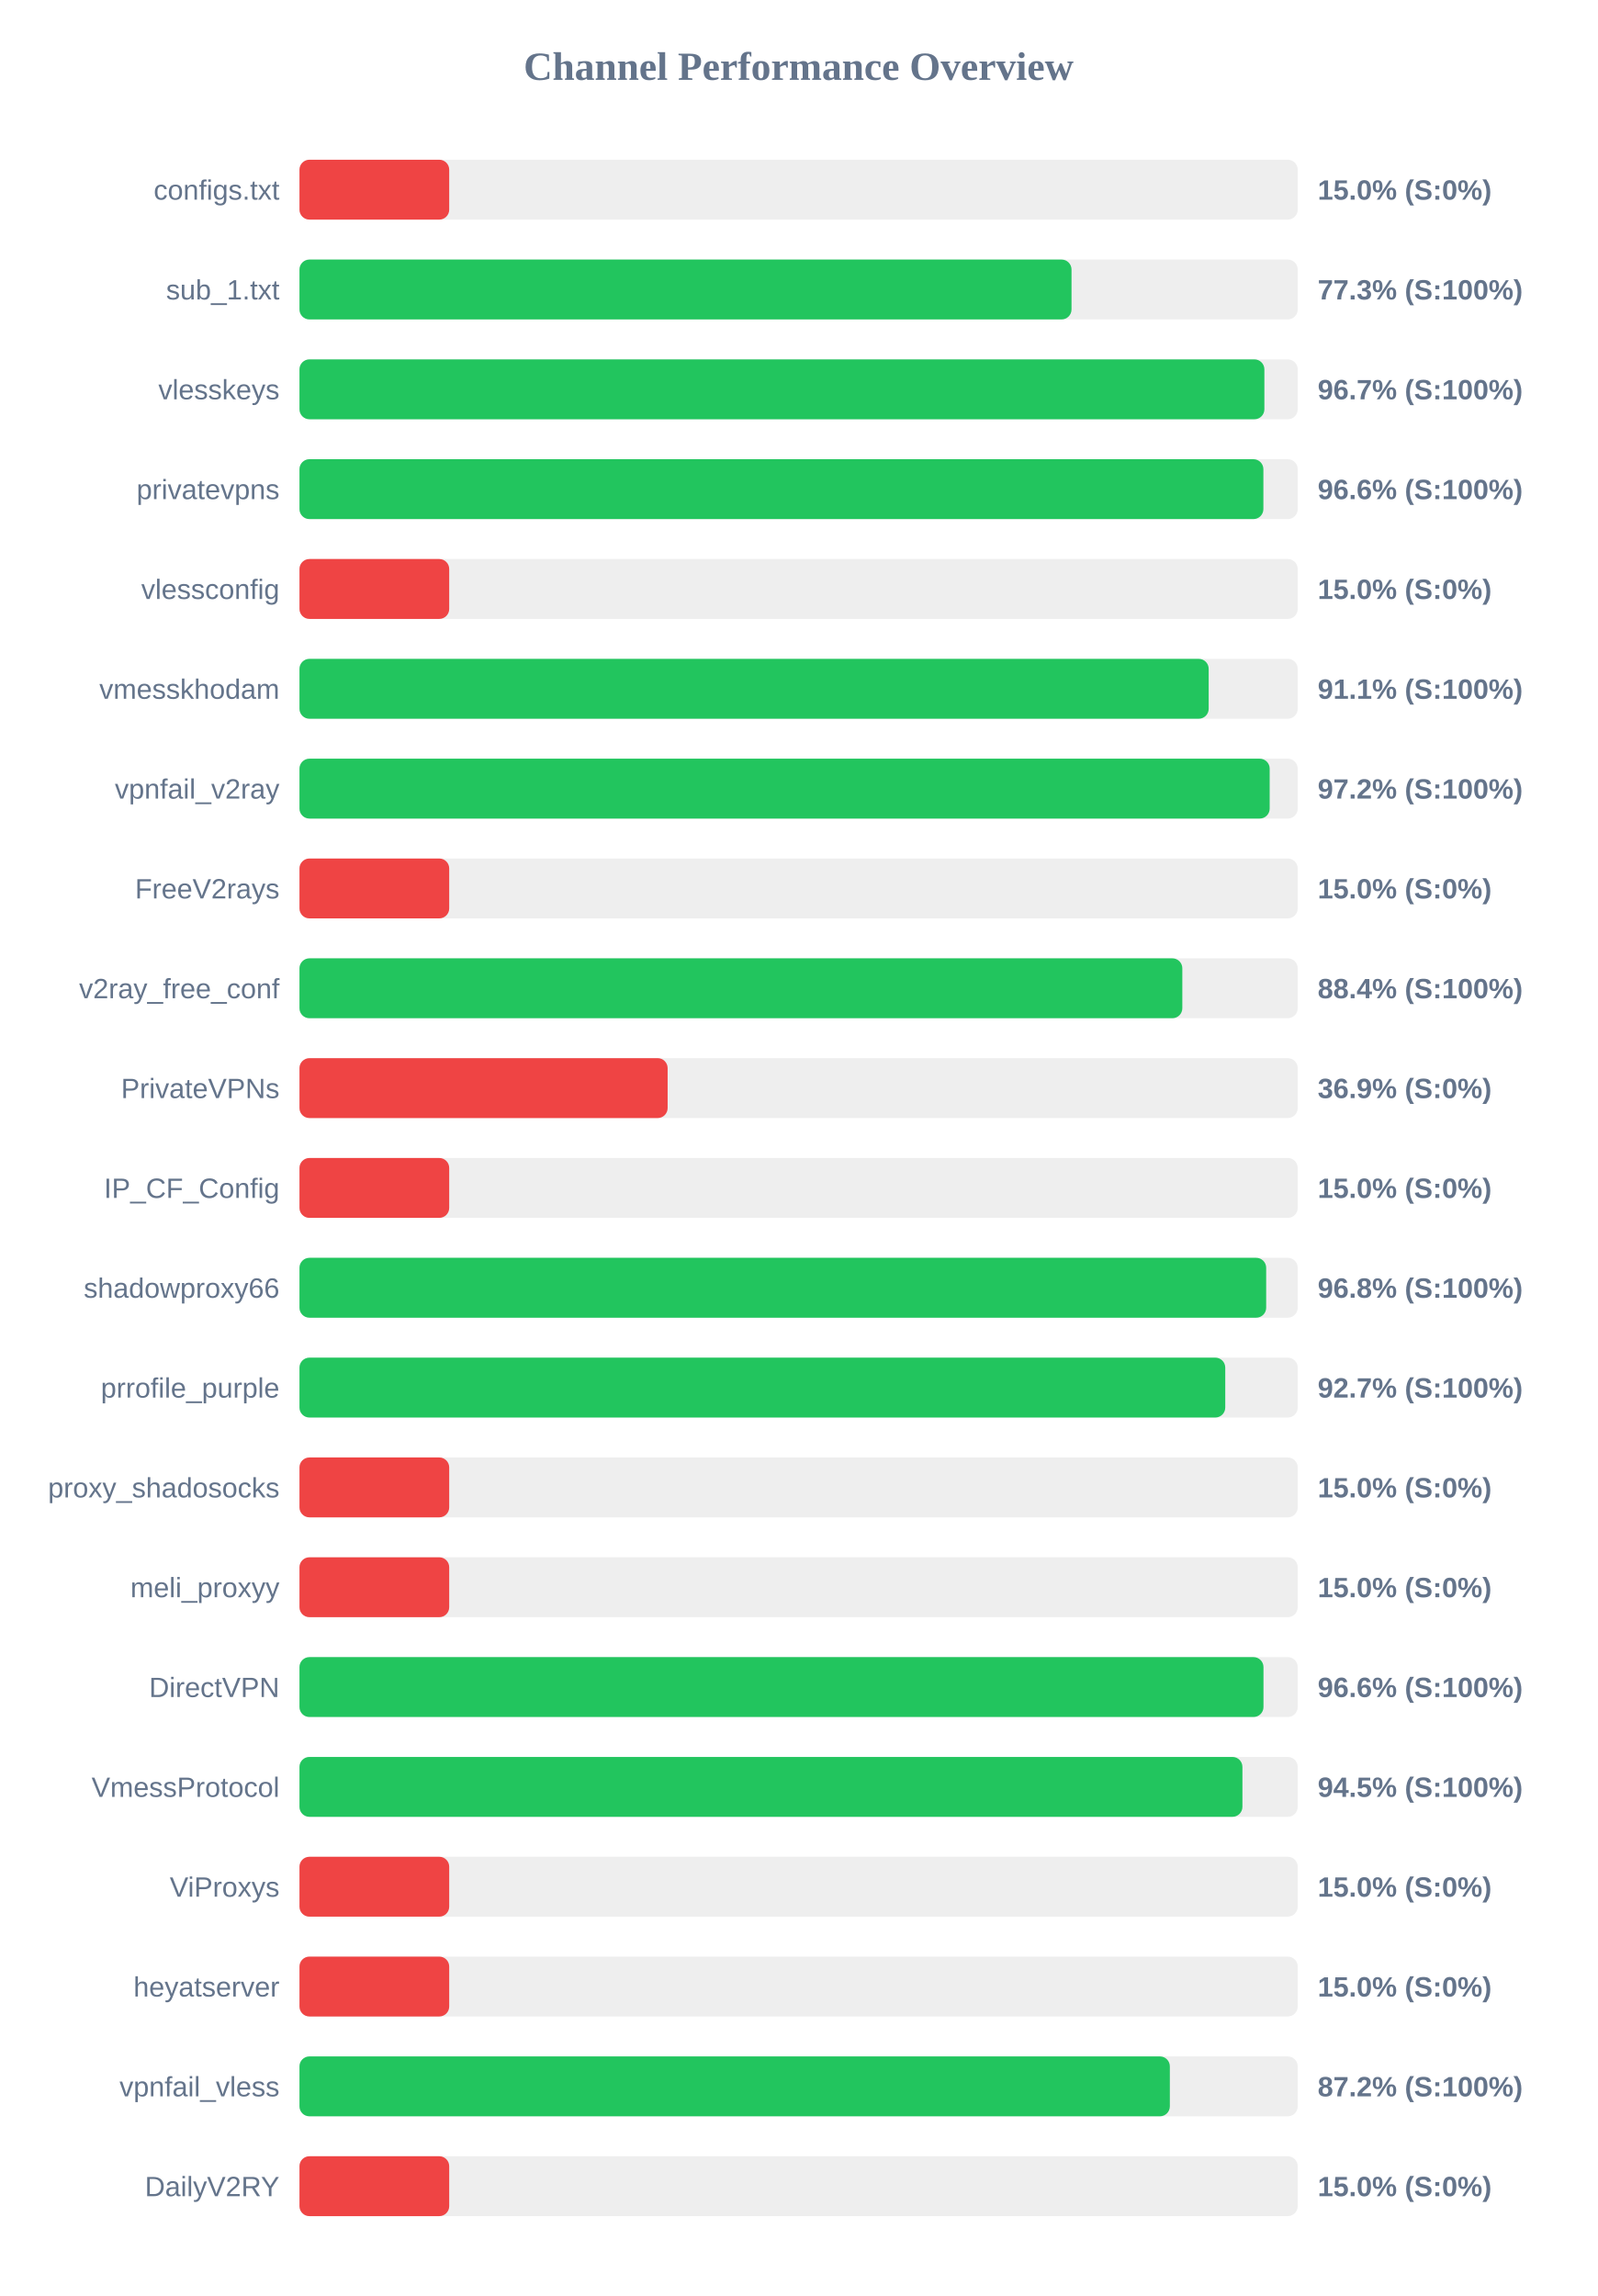
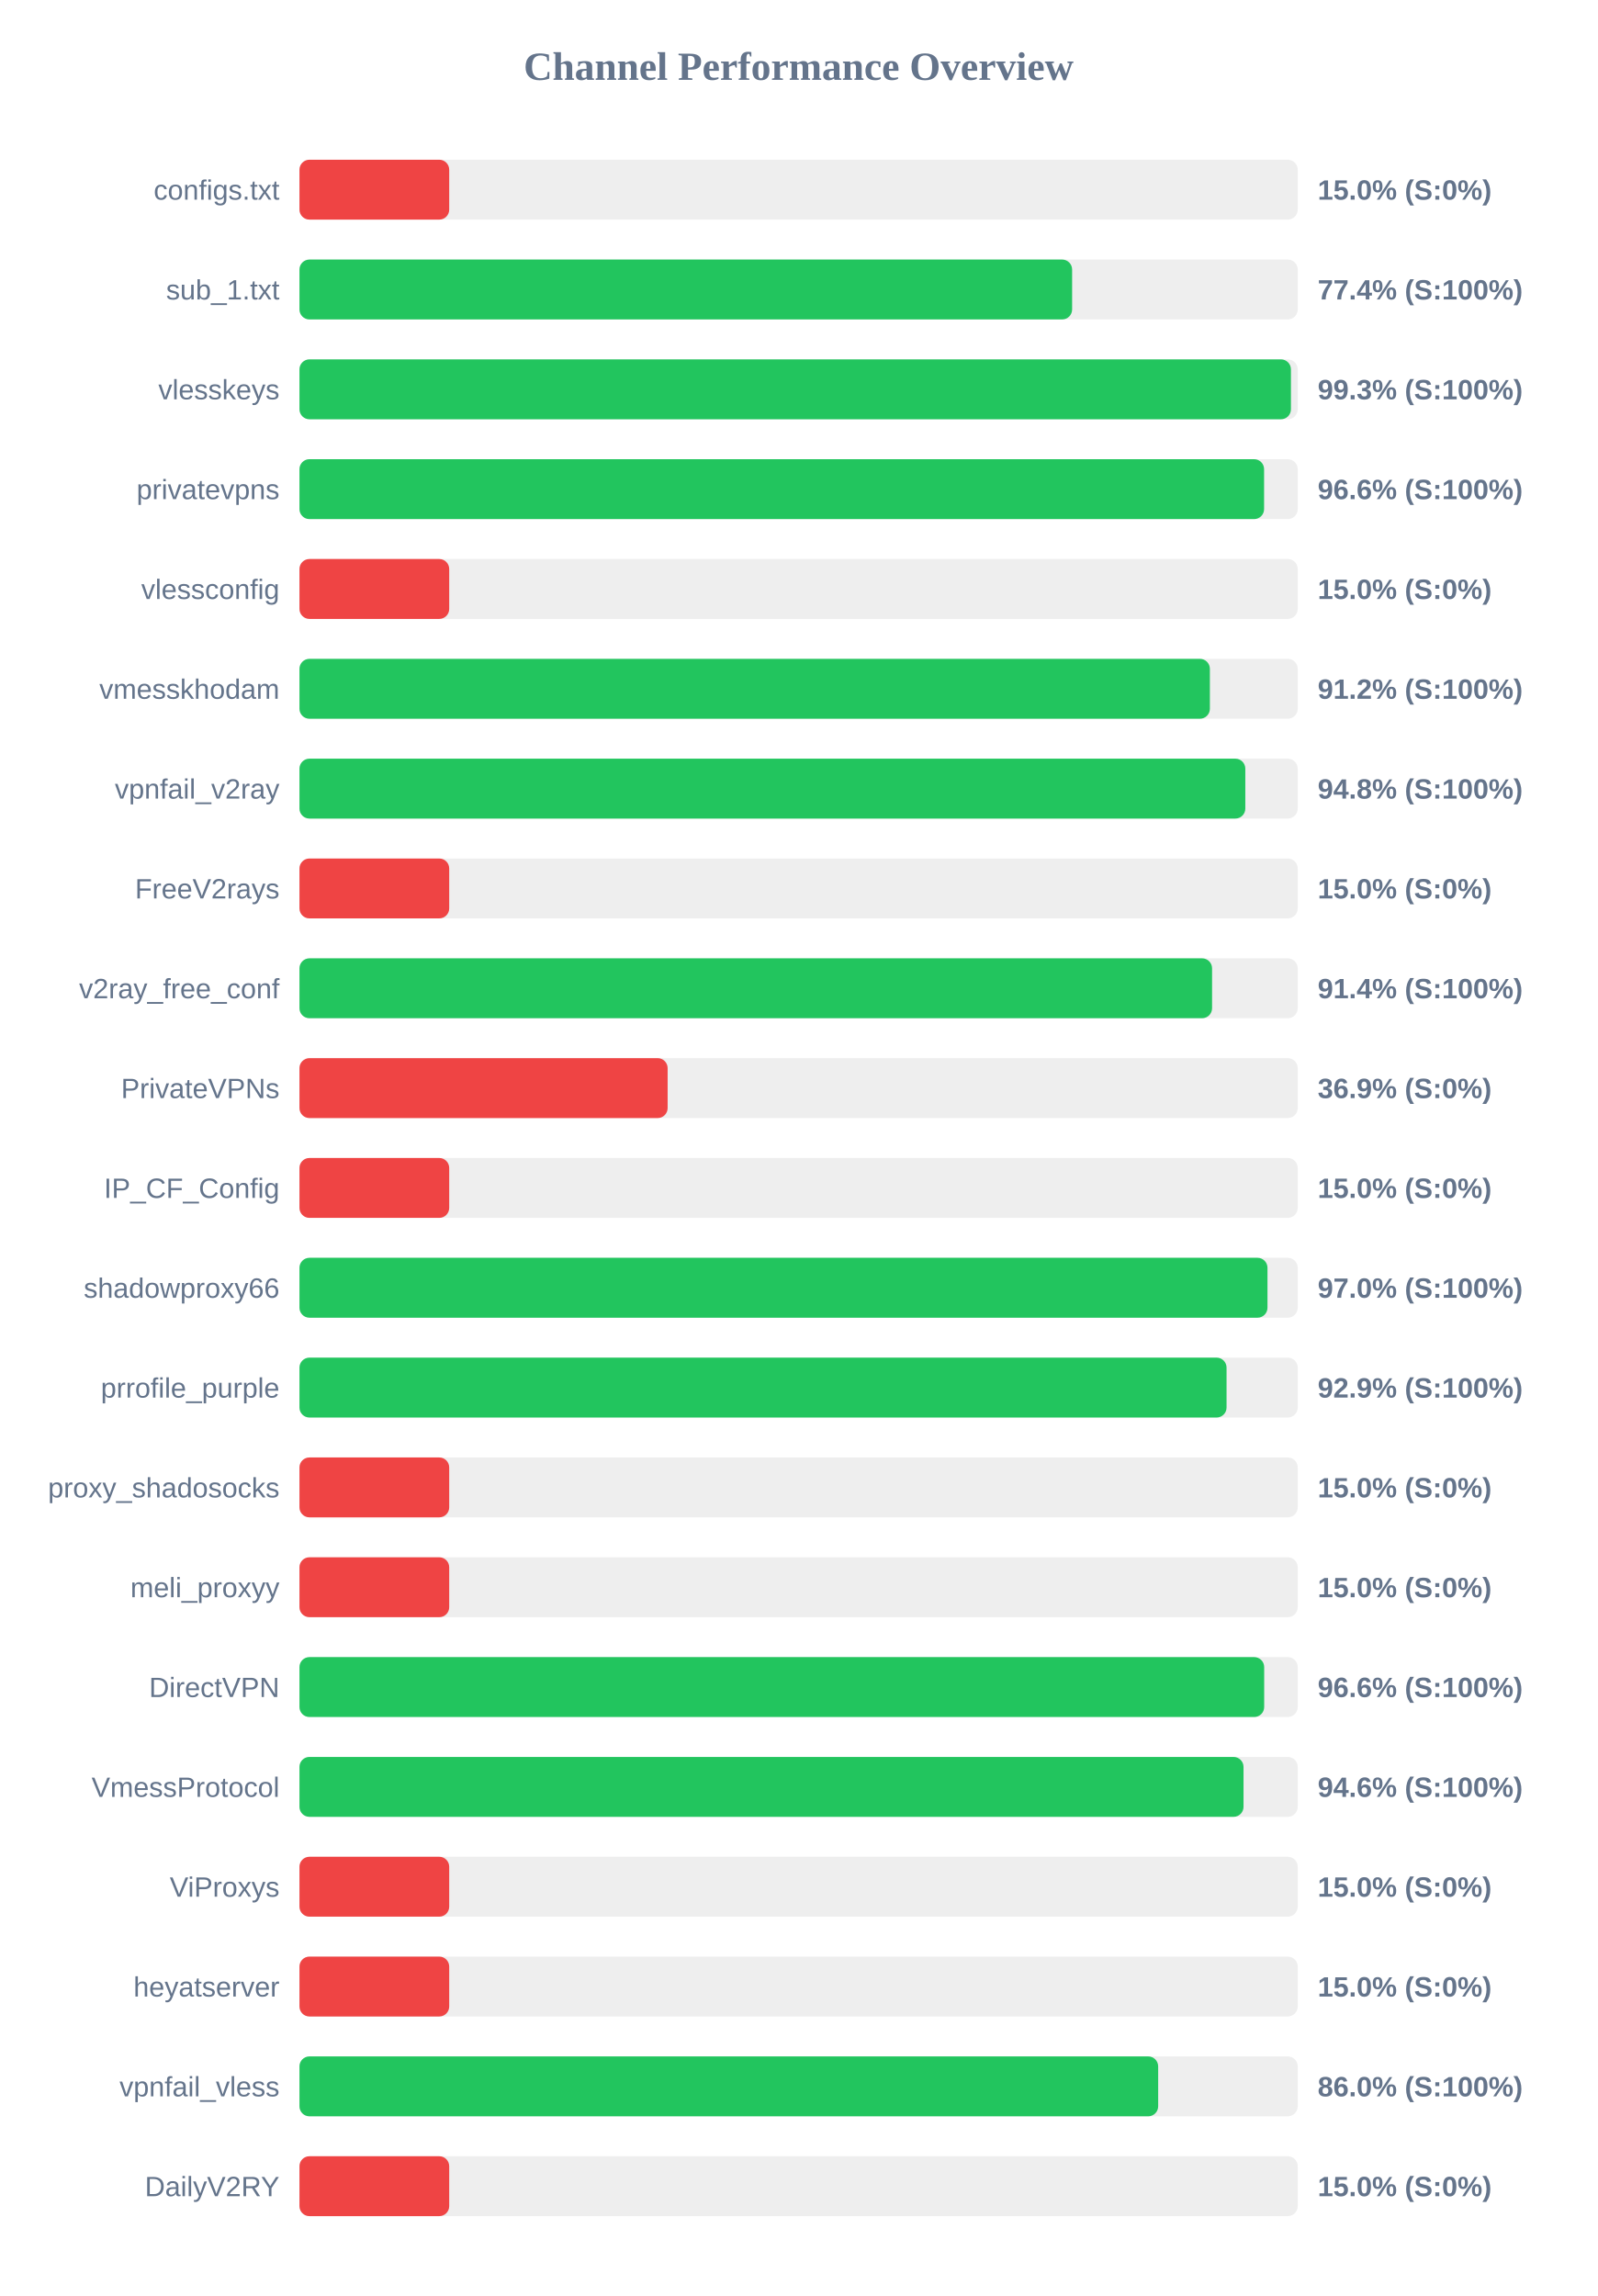
<svg xmlns="http://www.w3.org/2000/svg" width="800" height="1150" version="1.1">
  <style>
        .row { font: 14px Arial; fill: #64748b; }
        .score { font: bold 14px Arial; fill: #64748b; }
    </style>
  <text x="400" y="40" text-anchor="middle" font-size="20px" font-weight="bold" fill="#64748b">Channel Performance Overview</text>
  <rect x="150" y="80" width="500" height="30" fill="#eee" rx="5" />
  <rect x="150" y="80" width="75.0" height="30" fill="#ef4444" rx="5" />
  <text x="140" y="100" text-anchor="end" class="row">configs.txt</text>
  <text x="660" y="100" text-anchor="start" class="score">15.0% (S:0%)</text>
  <rect x="150" y="130" width="500" height="30" fill="#eee" rx="5" />
-   <rect x="150" y="130" width="386.7" height="30" fill="#22c55e" rx="5" />
+   <rect x="150" y="130" width="387.0" height="30" fill="#22c55e" rx="5" />
  <text x="140" y="150" text-anchor="end" class="row">sub_1.txt</text>
-   <text x="660" y="150" text-anchor="start" class="score">77.3% (S:100%)</text>
+   <text x="660" y="150" text-anchor="start" class="score">77.4% (S:100%)</text>
  <rect x="150" y="180" width="500" height="30" fill="#eee" rx="5" />
-   <rect x="150" y="180" width="483.3" height="30" fill="#22c55e" rx="5" />
+   <rect x="150" y="180" width="496.6" height="30" fill="#22c55e" rx="5" />
  <text x="140" y="200" text-anchor="end" class="row">vlesskeys</text>
-   <text x="660" y="200" text-anchor="start" class="score">96.7% (S:100%)</text>
+   <text x="660" y="200" text-anchor="start" class="score">99.3% (S:100%)</text>
  <rect x="150" y="230" width="500" height="30" fill="#eee" rx="5" />
-   <rect x="150" y="230" width="482.8" height="30" fill="#22c55e" rx="5" />
+   <rect x="150" y="230" width="483.15" height="30" fill="#22c55e" rx="5" />
  <text x="140" y="250" text-anchor="end" class="row">privatevpns</text>
  <text x="660" y="250" text-anchor="start" class="score">96.6% (S:100%)</text>
  <rect x="150" y="280" width="500" height="30" fill="#eee" rx="5" />
  <rect x="150" y="280" width="75.0" height="30" fill="#ef4444" rx="5" />
  <text x="140" y="300" text-anchor="end" class="row">vlessconfig</text>
  <text x="660" y="300" text-anchor="start" class="score">15.0% (S:0%)</text>
  <rect x="150" y="330" width="500" height="30" fill="#eee" rx="5" />
-   <rect x="150" y="330" width="455.4" height="30" fill="#22c55e" rx="5" />
+   <rect x="150" y="330" width="456.0" height="30" fill="#22c55e" rx="5" />
  <text x="140" y="350" text-anchor="end" class="row">vmesskhodam</text>
-   <text x="660" y="350" text-anchor="start" class="score">91.1% (S:100%)</text>
+   <text x="660" y="350" text-anchor="start" class="score">91.2% (S:100%)</text>
  <rect x="150" y="380" width="500" height="30" fill="#eee" rx="5" />
-   <rect x="150" y="380" width="485.95" height="30" fill="#22c55e" rx="5" />
+   <rect x="150" y="380" width="473.75" height="30" fill="#22c55e" rx="5" />
  <text x="140" y="400" text-anchor="end" class="row">vpnfail_v2ray</text>
-   <text x="660" y="400" text-anchor="start" class="score">97.2% (S:100%)</text>
+   <text x="660" y="400" text-anchor="start" class="score">94.8% (S:100%)</text>
  <rect x="150" y="430" width="500" height="30" fill="#eee" rx="5" />
  <rect x="150" y="430" width="75.0" height="30" fill="#ef4444" rx="5" />
  <text x="140" y="450" text-anchor="end" class="row">FreeV2rays</text>
  <text x="660" y="450" text-anchor="start" class="score">15.0% (S:0%)</text>
  <rect x="150" y="480" width="500" height="30" fill="#eee" rx="5" />
-   <rect x="150" y="480" width="442.2" height="30" fill="#22c55e" rx="5" />
+   <rect x="150" y="480" width="457.1" height="30" fill="#22c55e" rx="5" />
  <text x="140" y="500" text-anchor="end" class="row">v2ray_free_conf</text>
-   <text x="660" y="500" text-anchor="start" class="score">88.4% (S:100%)</text>
+   <text x="660" y="500" text-anchor="start" class="score">91.4% (S:100%)</text>
  <rect x="150" y="530" width="500" height="30" fill="#eee" rx="5" />
  <rect x="150" y="530" width="184.4" height="30" fill="#ef4444" rx="5" />
  <text x="140" y="550" text-anchor="end" class="row">PrivateVPNs</text>
  <text x="660" y="550" text-anchor="start" class="score">36.9% (S:0%)</text>
  <rect x="150" y="580" width="500" height="30" fill="#eee" rx="5" />
  <rect x="150" y="580" width="75.0" height="30" fill="#ef4444" rx="5" />
  <text x="140" y="600" text-anchor="end" class="row">IP_CF_Config</text>
  <text x="660" y="600" text-anchor="start" class="score">15.0% (S:0%)</text>
  <rect x="150" y="630" width="500" height="30" fill="#eee" rx="5" />
-   <rect x="150" y="630" width="484.2" height="30" fill="#22c55e" rx="5" />
+   <rect x="150" y="630" width="484.85" height="30" fill="#22c55e" rx="5" />
  <text x="140" y="650" text-anchor="end" class="row">shadowproxy66</text>
-   <text x="660" y="650" text-anchor="start" class="score">96.8% (S:100%)</text>
+   <text x="660" y="650" text-anchor="start" class="score">97.0% (S:100%)</text>
  <rect x="150" y="680" width="500" height="30" fill="#eee" rx="5" />
-   <rect x="150" y="680" width="463.7" height="30" fill="#22c55e" rx="5" />
+   <rect x="150" y="680" width="464.35" height="30" fill="#22c55e" rx="5" />
  <text x="140" y="700" text-anchor="end" class="row">prrofile_purple</text>
-   <text x="660" y="700" text-anchor="start" class="score">92.7% (S:100%)</text>
+   <text x="660" y="700" text-anchor="start" class="score">92.9% (S:100%)</text>
  <rect x="150" y="730" width="500" height="30" fill="#eee" rx="5" />
  <rect x="150" y="730" width="75.0" height="30" fill="#ef4444" rx="5" />
  <text x="140" y="750" text-anchor="end" class="row">proxy_shadosocks</text>
  <text x="660" y="750" text-anchor="start" class="score">15.0% (S:0%)</text>
  <rect x="150" y="780" width="500" height="30" fill="#eee" rx="5" />
  <rect x="150" y="780" width="75.0" height="30" fill="#ef4444" rx="5" />
  <text x="140" y="800" text-anchor="end" class="row">meli_proxyy</text>
  <text x="660" y="800" text-anchor="start" class="score">15.0% (S:0%)</text>
  <rect x="150" y="830" width="500" height="30" fill="#eee" rx="5" />
-   <rect x="150" y="830" width="482.85" height="30" fill="#22c55e" rx="5" />
+   <rect x="150" y="830" width="483.2" height="30" fill="#22c55e" rx="5" />
  <text x="140" y="850" text-anchor="end" class="row">DirectVPN</text>
  <text x="660" y="850" text-anchor="start" class="score">96.6% (S:100%)</text>
  <rect x="150" y="880" width="500" height="30" fill="#eee" rx="5" />
-   <rect x="150" y="880" width="472.3" height="30" fill="#22c55e" rx="5" />
+   <rect x="150" y="880" width="472.85" height="30" fill="#22c55e" rx="5" />
  <text x="140" y="900" text-anchor="end" class="row">VmessProtocol</text>
-   <text x="660" y="900" text-anchor="start" class="score">94.5% (S:100%)</text>
+   <text x="660" y="900" text-anchor="start" class="score">94.6% (S:100%)</text>
  <rect x="150" y="930" width="500" height="30" fill="#eee" rx="5" />
  <rect x="150" y="930" width="75.0" height="30" fill="#ef4444" rx="5" />
  <text x="140" y="950" text-anchor="end" class="row">ViProxys</text>
  <text x="660" y="950" text-anchor="start" class="score">15.0% (S:0%)</text>
  <rect x="150" y="980" width="500" height="30" fill="#eee" rx="5" />
  <rect x="150" y="980" width="75.0" height="30" fill="#ef4444" rx="5" />
  <text x="140" y="1000" text-anchor="end" class="row">heyatserver</text>
  <text x="660" y="1000" text-anchor="start" class="score">15.0% (S:0%)</text>
  <rect x="150" y="1030" width="500" height="30" fill="#eee" rx="5" />
-   <rect x="150" y="1030" width="435.95" height="30" fill="#22c55e" rx="5" />
+   <rect x="150" y="1030" width="430.1" height="30" fill="#22c55e" rx="5" />
  <text x="140" y="1050" text-anchor="end" class="row">vpnfail_vless</text>
-   <text x="660" y="1050" text-anchor="start" class="score">87.2% (S:100%)</text>
+   <text x="660" y="1050" text-anchor="start" class="score">86.0% (S:100%)</text>
  <rect x="150" y="1080" width="500" height="30" fill="#eee" rx="5" />
  <rect x="150" y="1080" width="75.0" height="30" fill="#ef4444" rx="5" />
  <text x="140" y="1100" text-anchor="end" class="row">DailyV2RY</text>
  <text x="660" y="1100" text-anchor="start" class="score">15.0% (S:0%)</text>
</svg>
